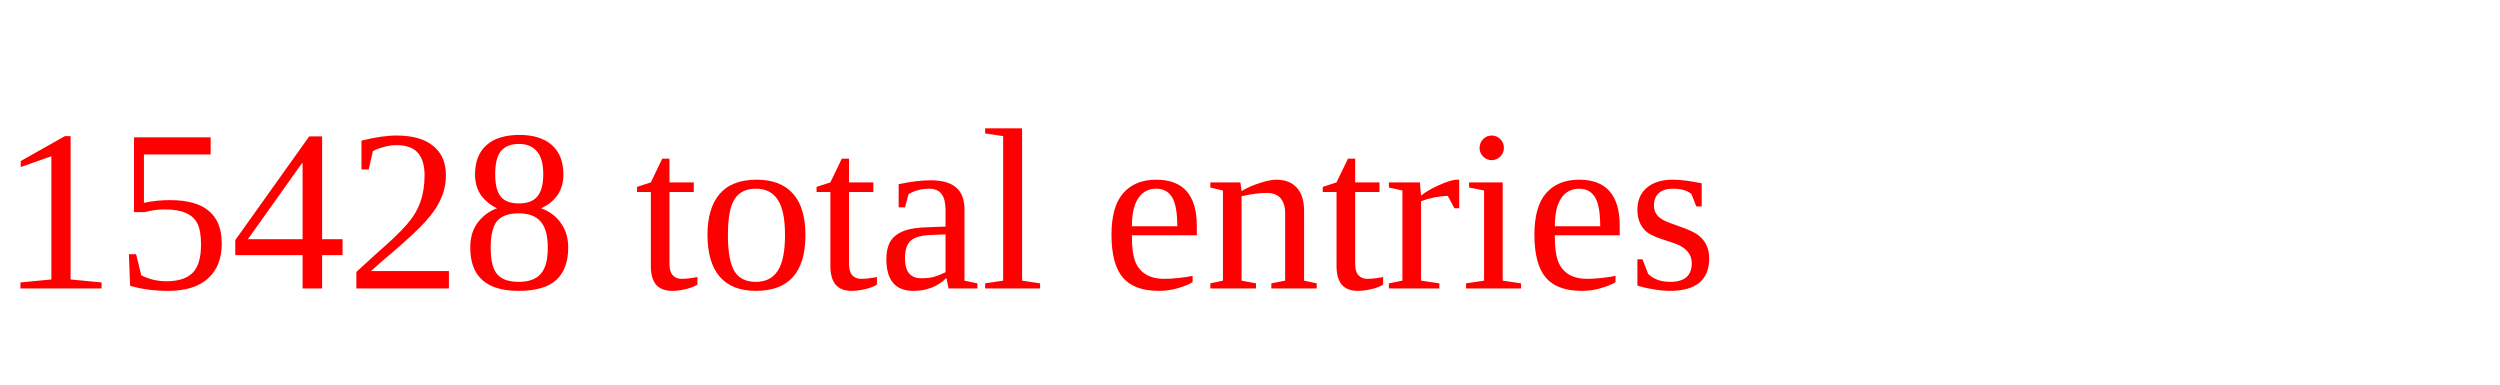
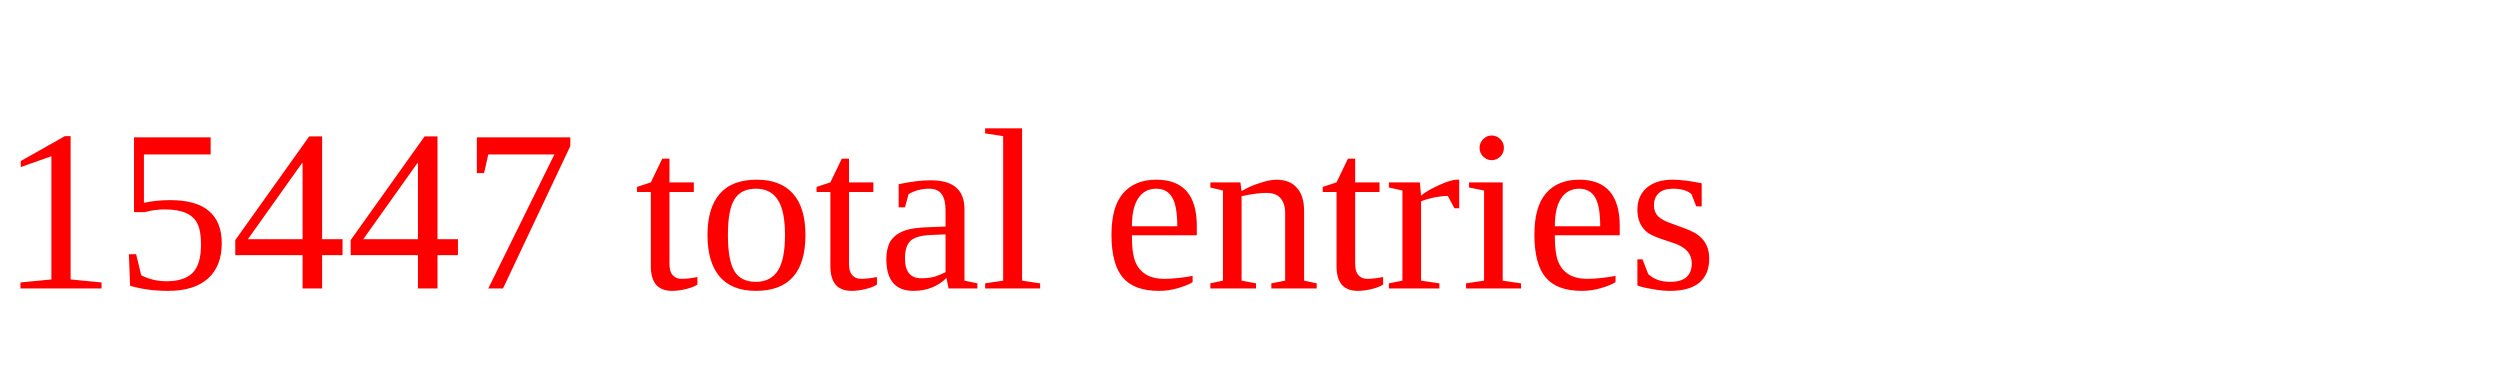
<svg xmlns="http://www.w3.org/2000/svg" height="20" width="130" version="1.1">
-   <text x="0" y="15" fill="red">15428 total entries</text>
+   <text x="0" y="15" fill="red">15447 total entries</text>
</svg>
